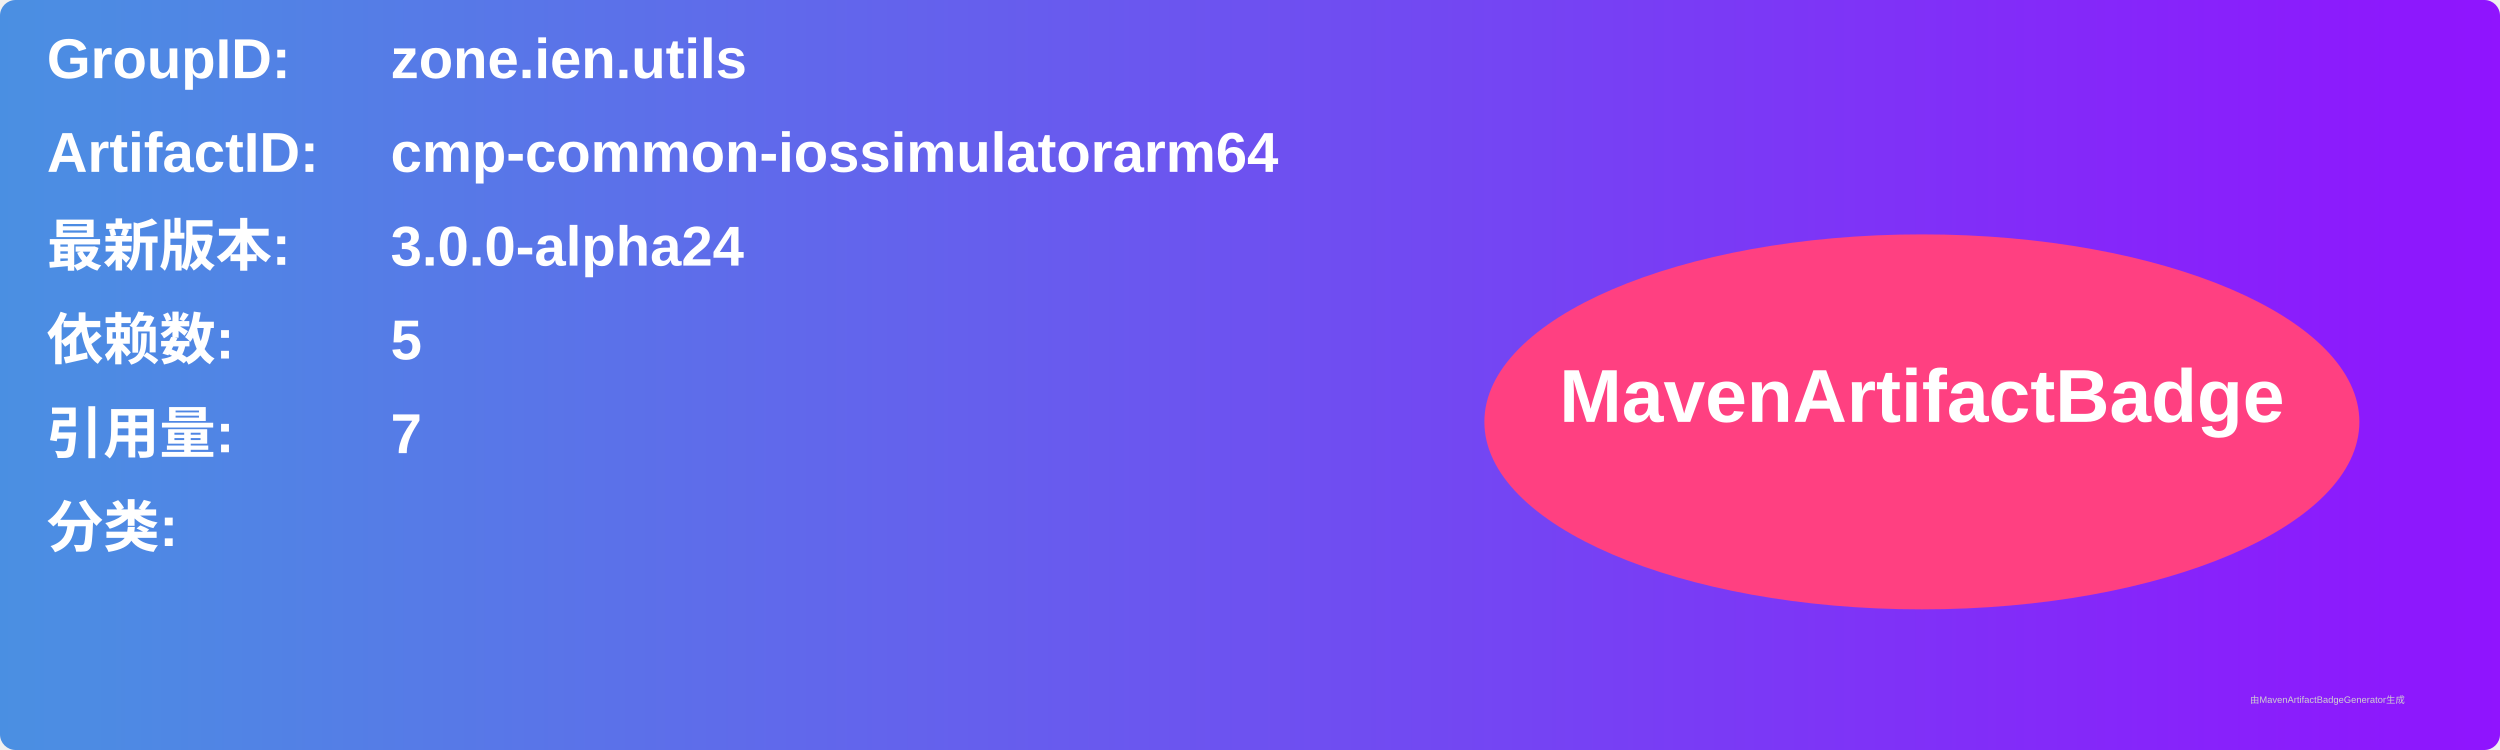
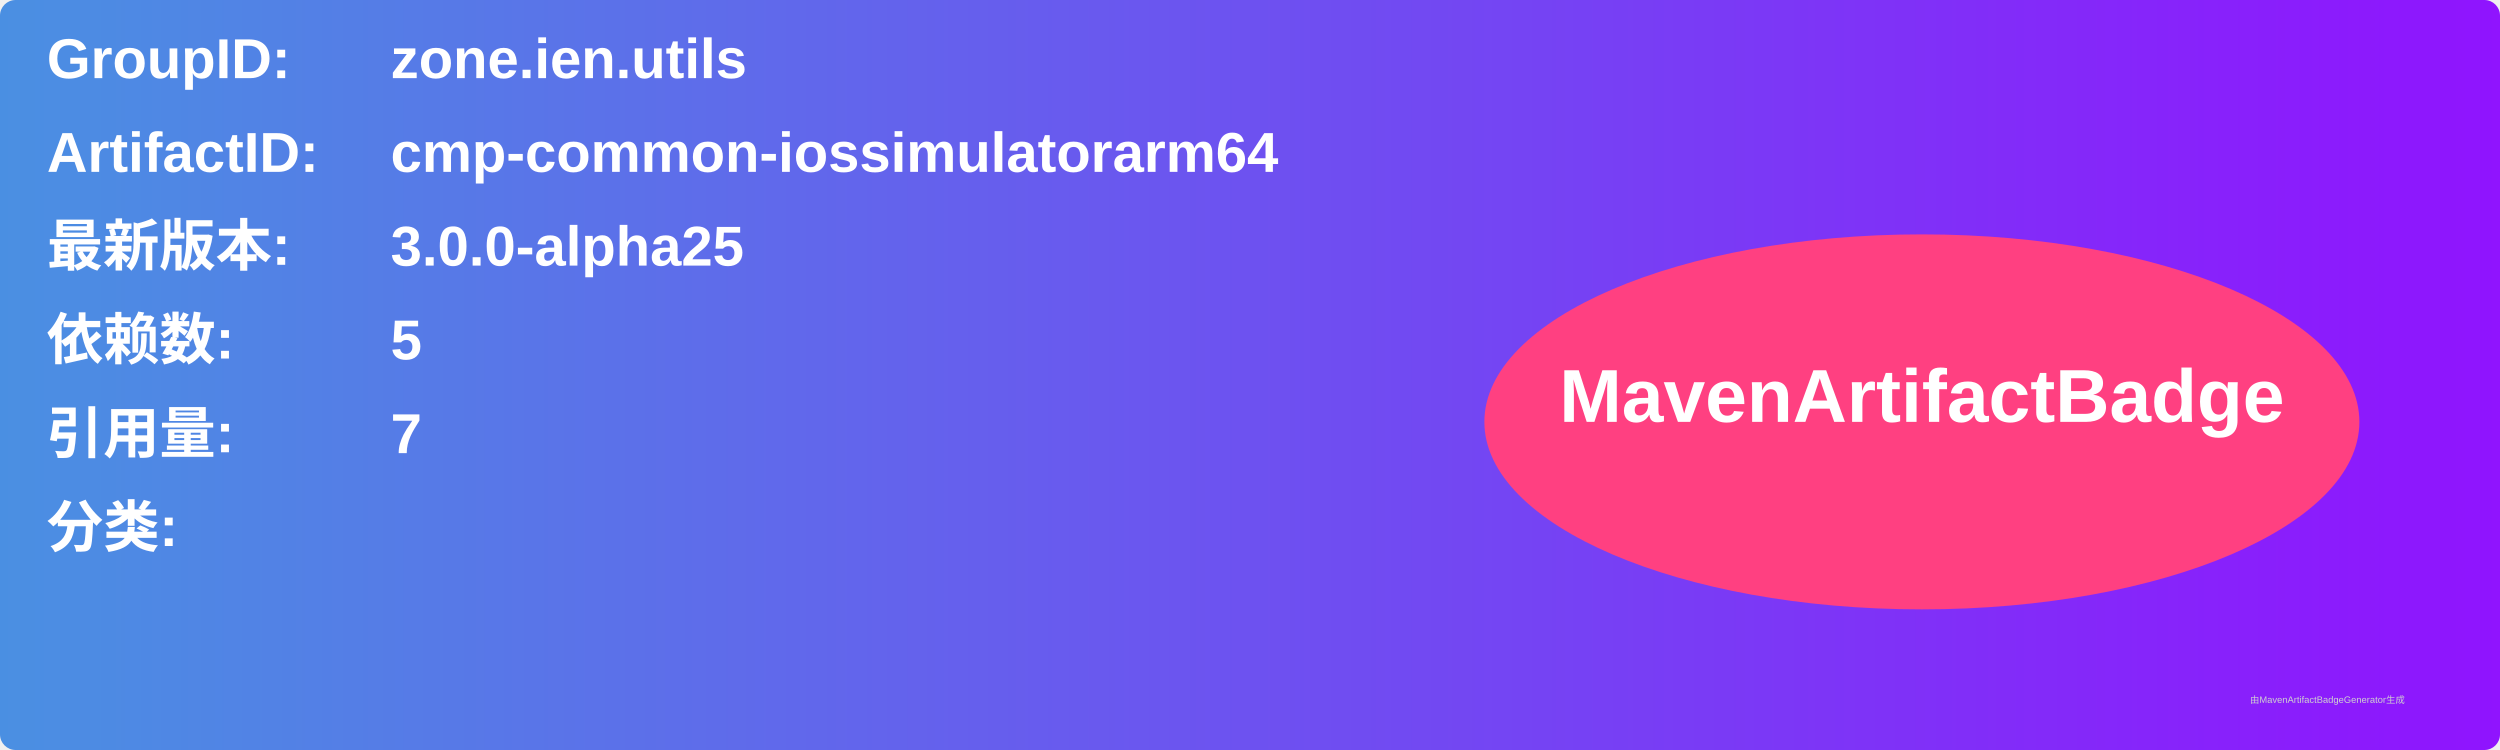
<svg xmlns="http://www.w3.org/2000/svg" width="800" height="240" viewBox="0 0 800 240">
  <linearGradient id="grad" x1="0%" y1="0%" x2="100%" y2="0%">
    <stop offset="0%" stop-color="#4a90e2" />
    <stop offset="100%" stop-color="#9013fe" />
  </linearGradient>
  <rect width="100%" height="100%" rx="5" ry="5" fill="url(#grad)" />
  <g transform="translate(15, 15)">
    <text x="0" y="10" font-family="Arial" font-size="18" fill="white" font-weight="bold" width="260">GroupID:</text>
    <text x="110" y="10" font-family="Arial" font-size="18" fill="white" font-weight="bold" width="460">zone.ien.utils</text>
    <text x="0" y="40" font-family="Arial" font-size="18" fill="white" font-weight="bold" width="260">ArtifactID:</text>
    <text x="110" y="40" font-family="Arial" font-size="18" fill="white" font-weight="bold" width="460">cmp-common-iossimulatorarm64</text>
    <text x="0" y="70" font-family="Arial" font-size="18" fill="white" font-weight="bold">最新版本:</text>
    <text x="110" y="70" font-family="Arial" font-size="18" fill="white" font-weight="bold">
-       <tspan font-weight="bold">3.0.0-alpha24</tspan>
+       <tspan font-weight="bold">3.0.0-alpha25</tspan>
    </text>
    <text x="0" y="100" font-family="Arial" font-size="18" fill="white" font-weight="bold">依赖数: </text>
    <text x="110" y="100" font-family="Arial" font-size="18" fill="white">
      <tspan font-weight="bold">5</tspan>
    </text>
    <text x="0" y="130" font-family="Arial" font-size="18" fill="white" font-weight="bold">引用量: </text>
    <text x="110" y="130" font-family="Arial" font-size="18" fill="white">
      <tspan font-weight="bold">7</tspan>
    </text>
    <text x="0" y="160" font-family="Arial" font-size="18" fill="white" font-weight="bold">分类:</text>
    <text x="10" y="190" font-family="Arial" font-size="10" fill="white">
      <tspan font-weight="bold" />
    </text>
    <ellipse cx="600" cy="120" rx="140" ry="60" fill="#ff4081" />
    <text x="600" y="120" text-anchor="middle" font-family="Arial" font-size="24" fill="white" font-weight="bold">MavenArtifactBadge</text>
  </g>
  <text x="720" y="225" font-family="Arial" font-size="3" fill="#d0d0d0">由MavenArtifactBadgeGenerator生成</text>
</svg>
